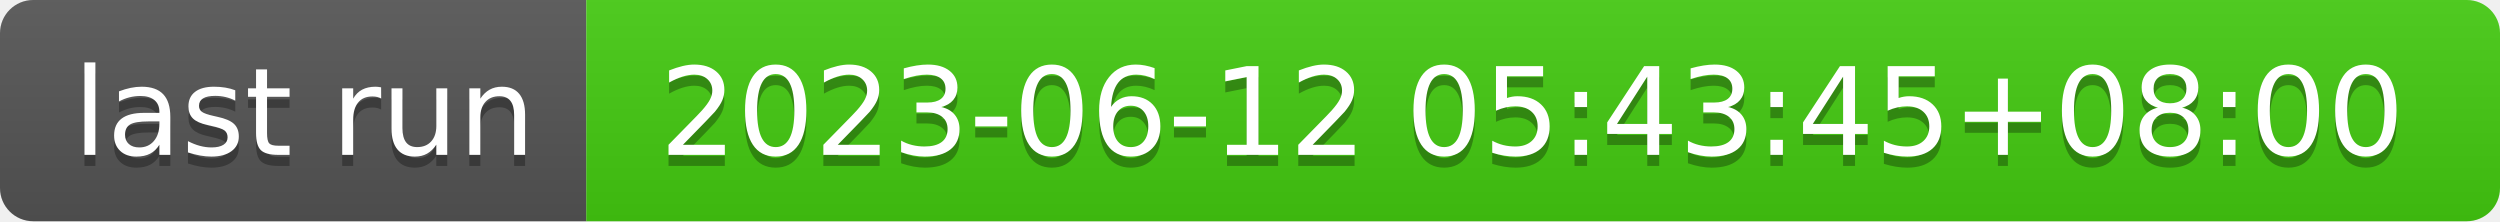
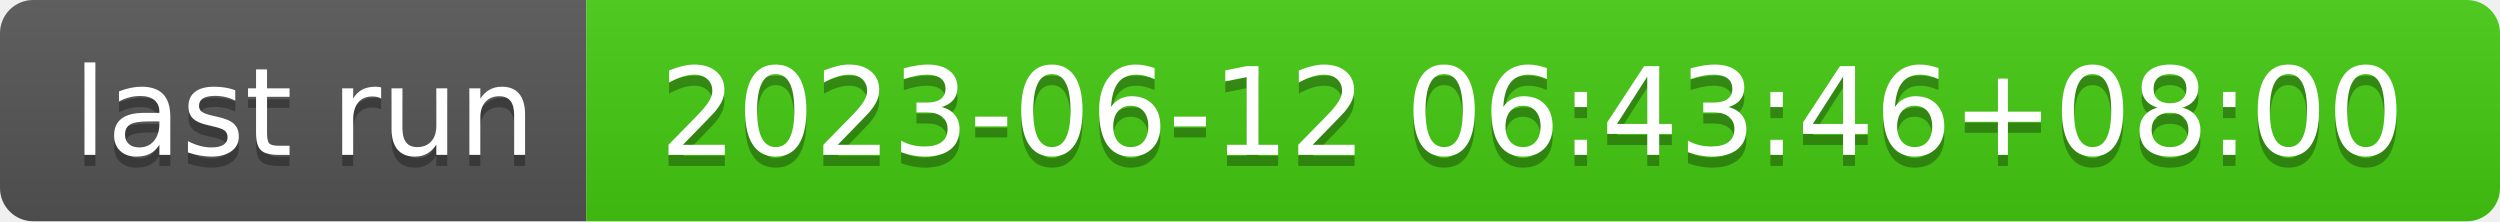
- <svg xmlns="http://www.w3.org/2000/svg" width="226" height="20" role="img" aria-label="last run: 2023-06-12 05:43:45+08:00">
+ <svg xmlns="http://www.w3.org/2000/svg" width="226" height="20" role="img" aria-label="last run: 2023-06-12 06:43:46+08:00">
  <linearGradient id="s" x2="0" y2="100%">
    <stop offset="0" stop-color="#bbb" stop-opacity=".1" />
    <stop offset="1" stop-opacity=".1" />
  </linearGradient>
  <clipPath id="r">
    <rect width="226" height="20" rx="3" fill="#fff" />
  </clipPath>
  <g clip-path="url(#r)">
    <rect width="53" height="20" fill="#555" />
    <rect x="53" width="173" height="20" fill="#4c1" />
    <rect width="226" height="20" fill="url(#s)" />
  </g>
  <g fill="#fff" text-anchor="middle" font-family="Verdana,Geneva,DejaVu Sans,sans-serif" text-rendering="geometricPrecision" font-size="110">
    <text aria-hidden="true" x="275" y="150" fill="#010101" fill-opacity=".3" transform="scale(.1)" textLength="430">last run</text>
    <text x="275" y="140" transform="scale(.1)" fill="#fff" textLength="430">last run</text>
-     <text aria-hidden="true" x="1385" y="150" fill="#010101" fill-opacity=".3" transform="scale(.1)" textLength="1630">2023-06-12 05:43:45+08:00</text>
-     <text x="1385" y="140" transform="scale(.1)" fill="#fff" textLength="1630">2023-06-12 05:43:45+08:00</text>
+     <text aria-hidden="true" x="1385" y="150" fill="#010101" fill-opacity=".3" transform="scale(.1)" textLength="1630">2023-06-12 06:43:46+08:00</text>
+     <text x="1385" y="140" transform="scale(.1)" fill="#fff" textLength="1630">2023-06-12 06:43:46+08:00</text>
  </g>
</svg>
